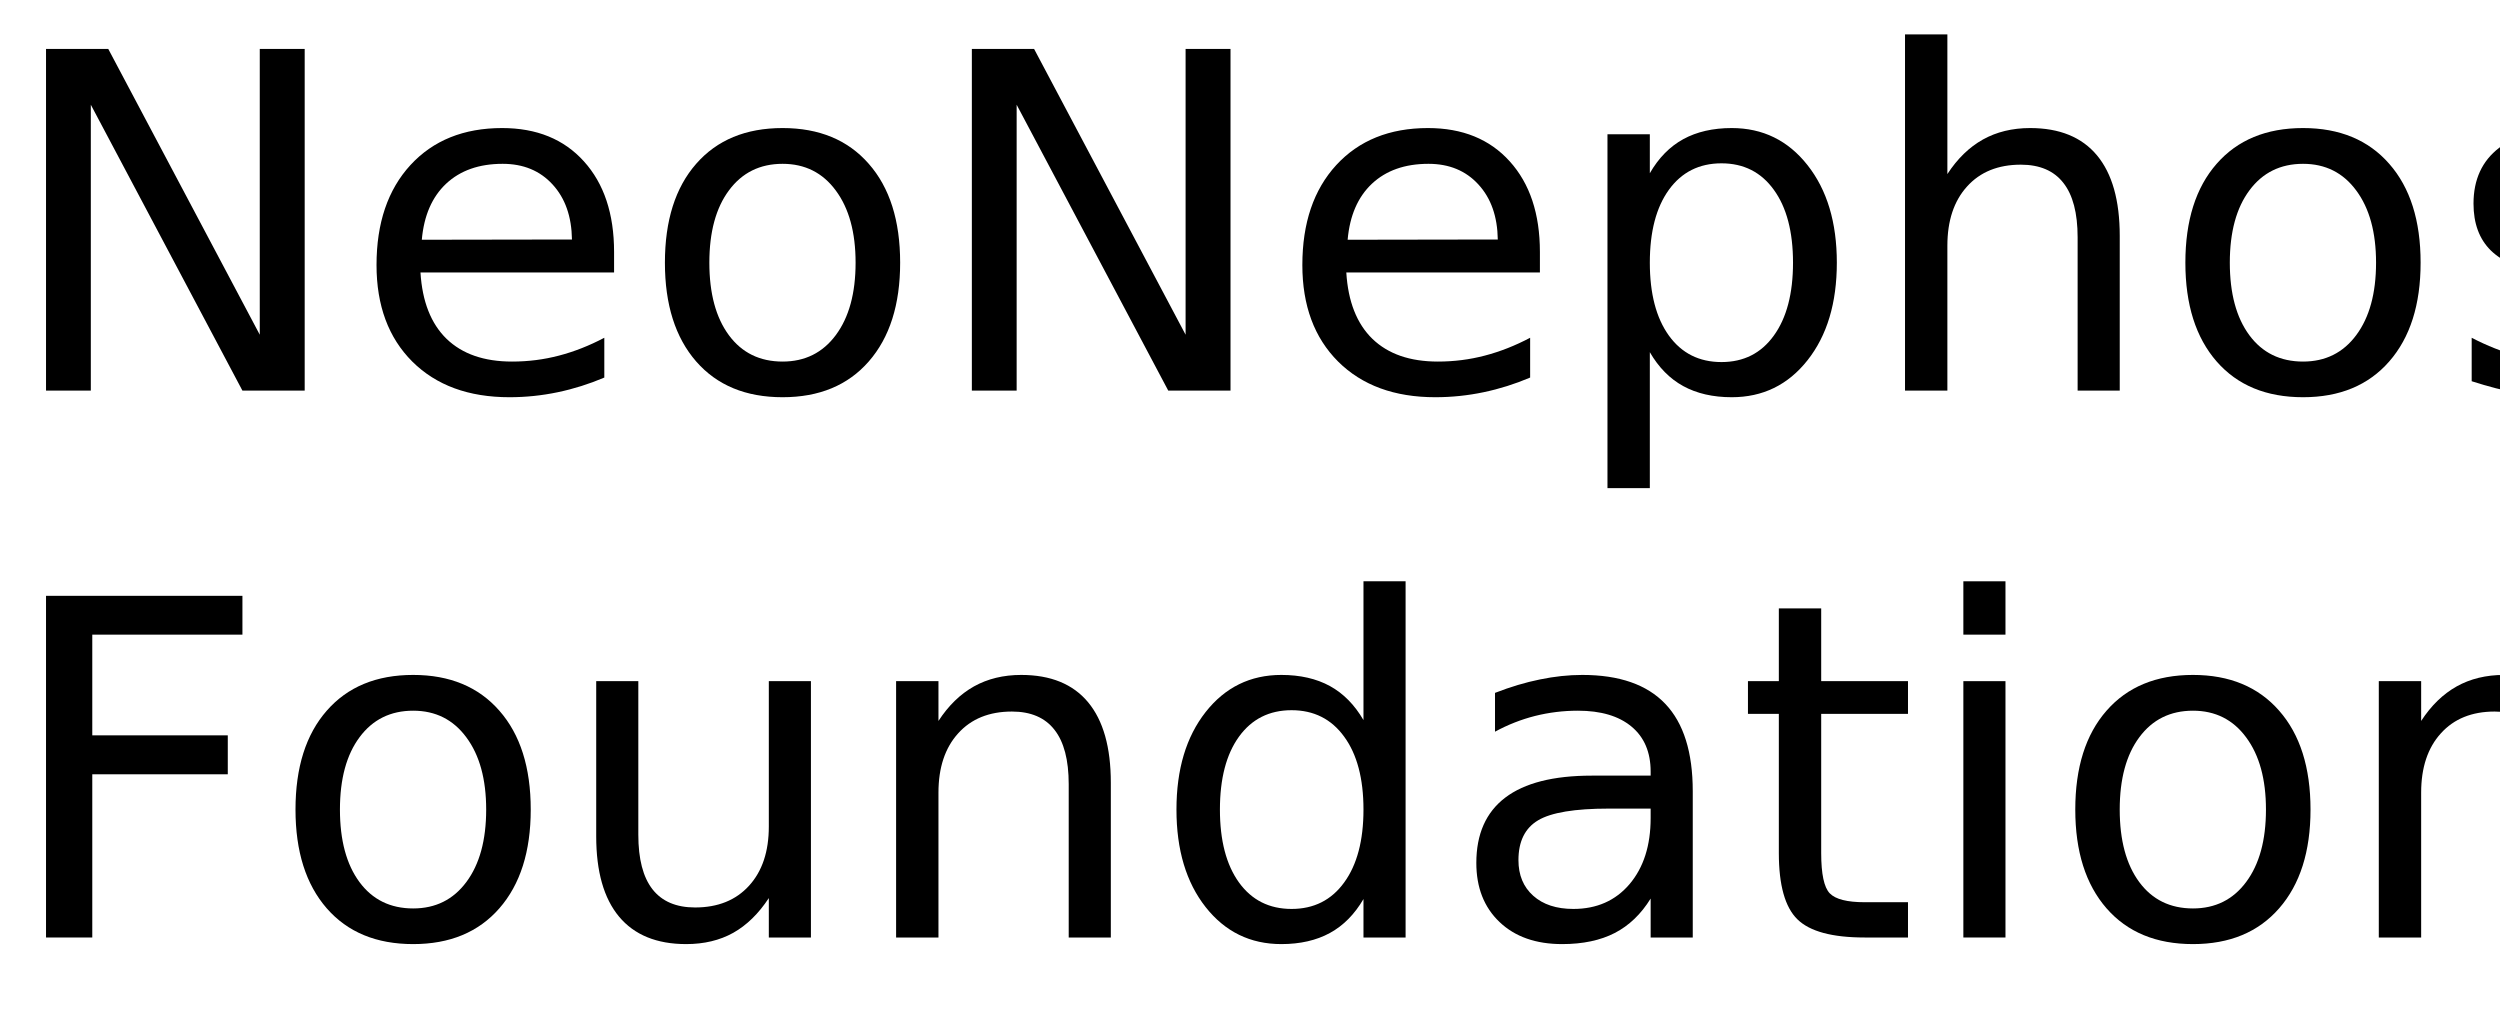
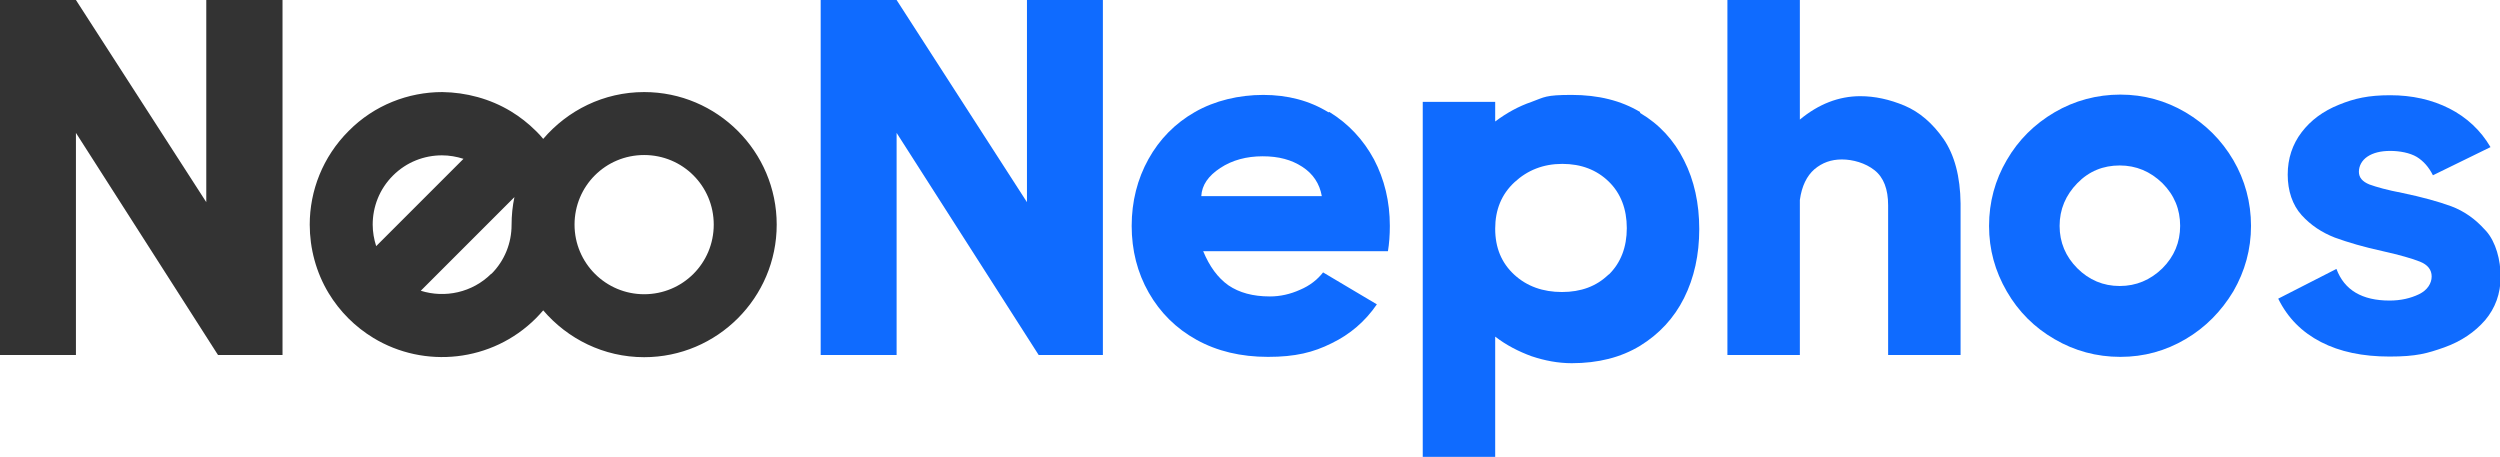
- <svg xmlns="http://www.w3.org/2000/svg" xmlns:xlink="http://www.w3.org/1999/xlink" width="320" height="130" viewBox="0 0 320 130">
-   <defs>
-     <g>
-       <g id="glyph-0-0">
-         <path d="M 5.891 -43.734 L 13.859 -43.734 L 33.25 -7.156 L 33.25 -43.734 L 39 -43.734 L 39 0 L 31.031 0 L 11.625 -36.594 L 11.625 0 L 5.891 0 Z M 5.891 -43.734 " />
-       </g>
-       <g id="glyph-0-1">
-         <path d="M 33.719 -17.75 L 33.719 -15.125 L 8.938 -15.125 C 9.164 -11.406 10.281 -8.57 12.281 -6.625 C 14.289 -4.688 17.082 -3.719 20.656 -3.719 C 22.727 -3.719 24.734 -3.973 26.672 -4.484 C 28.617 -4.992 30.551 -5.754 32.469 -6.766 L 32.469 -1.672 C 30.531 -0.848 28.547 -0.223 26.516 0.203 C 24.484 0.629 22.422 0.844 20.328 0.844 C 15.098 0.844 10.953 -0.676 7.891 -3.719 C 4.836 -6.77 3.312 -10.891 3.312 -16.078 C 3.312 -21.453 4.758 -25.719 7.656 -28.875 C 10.562 -32.031 14.473 -33.609 19.391 -33.609 C 23.805 -33.609 27.297 -32.188 29.859 -29.344 C 32.43 -26.5 33.719 -22.633 33.719 -17.75 Z M 28.328 -19.344 C 28.285 -22.289 27.457 -24.641 25.844 -26.391 C 24.238 -28.148 22.109 -29.031 19.453 -29.031 C 16.441 -29.031 14.031 -28.18 12.219 -26.484 C 10.414 -24.785 9.379 -22.395 9.109 -19.312 Z M 28.328 -19.344 " />
-       </g>
-       <g id="glyph-0-2">
-         <path d="M 18.375 -29.031 C 15.477 -29.031 13.191 -27.898 11.516 -25.641 C 9.836 -23.391 9 -20.301 9 -16.375 C 9 -12.445 9.832 -9.352 11.5 -7.094 C 13.164 -4.844 15.457 -3.719 18.375 -3.719 C 21.238 -3.719 23.508 -4.848 25.188 -7.109 C 26.875 -9.379 27.719 -12.469 27.719 -16.375 C 27.719 -20.258 26.875 -23.336 25.188 -25.609 C 23.508 -27.891 21.238 -29.031 18.375 -29.031 Z M 18.375 -33.609 C 23.062 -33.609 26.738 -32.082 29.406 -29.031 C 32.082 -25.988 33.422 -21.77 33.422 -16.375 C 33.422 -11.008 32.082 -6.797 29.406 -3.734 C 26.738 -0.68 23.062 0.844 18.375 0.844 C 13.664 0.844 9.977 -0.68 7.312 -3.734 C 4.645 -6.797 3.312 -11.008 3.312 -16.375 C 3.312 -21.77 4.645 -25.988 7.312 -29.031 C 9.977 -32.082 13.664 -33.609 18.375 -33.609 Z M 18.375 -33.609 " />
-       </g>
-       <g id="glyph-0-3">
-         <path d="M 10.875 -4.922 L 10.875 12.484 L 5.453 12.484 L 5.453 -32.812 L 10.875 -32.812 L 10.875 -27.828 C 12 -29.785 13.426 -31.238 15.156 -32.188 C 16.883 -33.133 18.953 -33.609 21.359 -33.609 C 25.336 -33.609 28.57 -32.023 31.062 -28.859 C 33.562 -25.691 34.812 -21.531 34.812 -16.375 C 34.812 -11.219 33.562 -7.055 31.062 -3.891 C 28.57 -0.734 25.336 0.844 21.359 0.844 C 18.953 0.844 16.883 0.367 15.156 -0.578 C 13.426 -1.523 12 -2.973 10.875 -4.922 Z M 29.203 -16.375 C 29.203 -20.344 28.383 -23.453 26.75 -25.703 C 25.125 -27.961 22.891 -29.094 20.047 -29.094 C 17.191 -29.094 14.945 -27.961 13.312 -25.703 C 11.688 -23.453 10.875 -20.344 10.875 -16.375 C 10.875 -12.414 11.688 -9.305 13.312 -7.047 C 14.945 -4.785 17.191 -3.656 20.047 -3.656 C 22.891 -3.656 25.125 -4.785 26.75 -7.047 C 28.383 -9.305 29.203 -12.414 29.203 -16.375 Z M 29.203 -16.375 " />
-       </g>
-       <g id="glyph-0-4">
-         <path d="M 32.938 -19.812 L 32.938 0 L 27.547 0 L 27.547 -19.625 C 27.547 -22.727 26.938 -25.051 25.719 -26.594 C 24.508 -28.145 22.695 -28.922 20.281 -28.922 C 17.363 -28.922 15.066 -27.988 13.391 -26.125 C 11.711 -24.27 10.875 -21.742 10.875 -18.547 L 10.875 0 L 5.453 0 L 5.453 -45.594 L 10.875 -45.594 L 10.875 -27.719 C 12.156 -29.688 13.672 -31.16 15.422 -32.141 C 17.172 -33.117 19.188 -33.609 21.469 -33.609 C 25.238 -33.609 28.094 -32.441 30.031 -30.109 C 31.969 -27.773 32.938 -24.344 32.938 -19.812 Z M 32.938 -19.812 " />
-       </g>
-       <g id="glyph-0-5">
-         <path d="M 26.578 -31.844 L 26.578 -26.75 C 25.047 -27.531 23.457 -28.113 21.812 -28.5 C 20.176 -28.895 18.484 -29.094 16.734 -29.094 C 14.055 -29.094 12.047 -28.68 10.703 -27.859 C 9.367 -27.035 8.703 -25.805 8.703 -24.172 C 8.703 -22.922 9.18 -21.938 10.141 -21.219 C 11.098 -20.508 13.02 -19.832 15.906 -19.188 L 17.75 -18.781 C 21.582 -17.957 24.301 -16.797 25.906 -15.297 C 27.52 -13.805 28.328 -11.723 28.328 -9.047 C 28.328 -6.004 27.117 -3.594 24.703 -1.812 C 22.297 -0.039 18.984 0.844 14.766 0.844 C 13.004 0.844 11.172 0.672 9.266 0.328 C 7.367 -0.004 5.363 -0.516 3.25 -1.203 L 3.25 -6.766 C 5.238 -5.734 7.203 -4.957 9.141 -4.438 C 11.078 -3.914 12.992 -3.656 14.891 -3.656 C 17.422 -3.656 19.367 -4.086 20.734 -4.953 C 22.109 -5.828 22.797 -7.055 22.797 -8.641 C 22.797 -10.109 22.301 -11.234 21.312 -12.016 C 20.32 -12.797 18.16 -13.547 14.828 -14.266 L 12.953 -14.703 C 9.609 -15.41 7.191 -16.488 5.703 -17.938 C 4.223 -19.395 3.484 -21.395 3.484 -23.938 C 3.484 -27.02 4.578 -29.398 6.766 -31.078 C 8.953 -32.766 12.055 -33.609 16.078 -33.609 C 18.078 -33.609 19.953 -33.457 21.703 -33.156 C 23.461 -32.863 25.086 -32.426 26.578 -31.844 Z M 26.578 -31.844 " />
-       </g>
-       <g id="glyph-0-6">
-         <path d="M 5.891 -43.734 L 31.031 -43.734 L 31.031 -38.766 L 11.812 -38.766 L 11.812 -25.875 L 29.156 -25.875 L 29.156 -20.891 L 11.812 -20.891 L 11.812 0 L 5.891 0 Z M 5.891 -43.734 " />
-       </g>
-       <g id="glyph-0-7">
-         <path d="M 5.094 -12.953 L 5.094 -32.812 L 10.484 -32.812 L 10.484 -13.156 C 10.484 -10.051 11.086 -7.723 12.297 -6.172 C 13.516 -4.617 15.332 -3.844 17.75 -3.844 C 20.664 -3.844 22.969 -4.77 24.656 -6.625 C 26.344 -8.477 27.188 -11.004 27.188 -14.203 L 27.188 -32.812 L 32.578 -32.812 L 32.578 0 L 27.188 0 L 27.188 -5.047 C 25.875 -3.047 24.352 -1.562 22.625 -0.594 C 20.906 0.363 18.898 0.844 16.609 0.844 C 12.836 0.844 9.973 -0.328 8.016 -2.672 C 6.066 -5.016 5.094 -8.441 5.094 -12.953 Z M 18.656 -33.609 Z M 18.656 -33.609 " />
-       </g>
-       <g id="glyph-0-8">
-         <path d="M 32.938 -19.812 L 32.938 0 L 27.547 0 L 27.547 -19.625 C 27.547 -22.727 26.938 -25.051 25.719 -26.594 C 24.508 -28.145 22.695 -28.922 20.281 -28.922 C 17.363 -28.922 15.066 -27.988 13.391 -26.125 C 11.711 -24.27 10.875 -21.742 10.875 -18.547 L 10.875 0 L 5.453 0 L 5.453 -32.812 L 10.875 -32.812 L 10.875 -27.719 C 12.156 -29.688 13.672 -31.16 15.422 -32.141 C 17.172 -33.117 19.188 -33.609 21.469 -33.609 C 25.238 -33.609 28.094 -32.441 30.031 -30.109 C 31.969 -27.773 32.938 -24.344 32.938 -19.812 Z M 32.938 -19.812 " />
-       </g>
-       <g id="glyph-0-9">
-         <path d="M 27.25 -27.828 L 27.25 -45.594 L 32.641 -45.594 L 32.641 0 L 27.25 0 L 27.25 -4.922 C 26.113 -2.973 24.68 -1.523 22.953 -0.578 C 21.223 0.367 19.148 0.844 16.734 0.844 C 12.766 0.844 9.535 -0.734 7.047 -3.891 C 4.555 -7.055 3.312 -11.219 3.312 -16.375 C 3.312 -21.531 4.555 -25.691 7.047 -28.859 C 9.535 -32.023 12.766 -33.609 16.734 -33.609 C 19.148 -33.609 21.223 -33.133 22.953 -32.188 C 24.68 -31.238 26.113 -29.785 27.25 -27.828 Z M 8.875 -16.375 C 8.875 -12.414 9.688 -9.305 11.312 -7.047 C 12.945 -4.785 15.191 -3.656 18.047 -3.656 C 20.898 -3.656 23.145 -4.785 24.781 -7.047 C 26.426 -9.305 27.25 -12.414 27.25 -16.375 C 27.25 -20.344 26.426 -23.453 24.781 -25.703 C 23.145 -27.961 20.898 -29.094 18.047 -29.094 C 15.191 -29.094 12.945 -27.961 11.312 -25.703 C 9.688 -23.453 8.875 -20.344 8.875 -16.375 Z M 8.875 -16.375 " />
-       </g>
-       <g id="glyph-0-10">
-         <path d="M 20.562 -16.5 C 16.207 -16.5 13.191 -16 11.516 -15 C 9.836 -14 9 -12.301 9 -9.906 C 9 -7.988 9.629 -6.469 10.891 -5.344 C 12.148 -4.219 13.863 -3.656 16.031 -3.656 C 19.02 -3.656 21.414 -4.711 23.219 -6.828 C 25.02 -8.953 25.922 -11.773 25.922 -15.297 L 25.922 -16.5 Z M 31.312 -18.719 L 31.312 0 L 25.922 0 L 25.922 -4.984 C 24.691 -2.992 23.16 -1.523 21.328 -0.578 C 19.492 0.367 17.25 0.844 14.594 0.844 C 11.227 0.844 8.555 -0.098 6.578 -1.984 C 4.598 -3.867 3.609 -6.391 3.609 -9.547 C 3.609 -13.242 4.844 -16.031 7.312 -17.906 C 9.781 -19.781 13.469 -20.719 18.375 -20.719 L 25.922 -20.719 L 25.922 -21.234 C 25.922 -23.723 25.102 -25.645 23.469 -27 C 21.844 -28.352 19.555 -29.031 16.609 -29.031 C 14.734 -29.031 12.906 -28.805 11.125 -28.359 C 9.352 -27.91 7.645 -27.238 6 -26.344 L 6 -31.312 C 7.977 -32.082 9.895 -32.656 11.75 -33.031 C 13.602 -33.414 15.41 -33.609 17.172 -33.609 C 21.91 -33.609 25.453 -32.375 27.797 -29.906 C 30.141 -27.445 31.312 -23.719 31.312 -18.719 Z M 31.312 -18.719 " />
-       </g>
-       <g id="glyph-0-11">
-         <path d="M 10.984 -42.125 L 10.984 -32.812 L 22.094 -32.812 L 22.094 -28.625 L 10.984 -28.625 L 10.984 -10.812 C 10.984 -8.133 11.348 -6.414 12.078 -5.656 C 12.816 -4.895 14.305 -4.516 16.547 -4.516 L 22.094 -4.516 L 22.094 0 L 16.547 0 C 12.391 0 9.52 -0.773 7.938 -2.328 C 6.352 -3.879 5.562 -6.707 5.562 -10.812 L 5.562 -28.625 L 1.609 -28.625 L 1.609 -32.812 L 5.562 -32.812 L 5.562 -42.125 Z M 10.984 -42.125 " />
-       </g>
-       <g id="glyph-0-12">
-         <path d="M 5.656 -32.812 L 11.047 -32.812 L 11.047 0 L 5.656 0 Z M 5.656 -45.594 L 11.047 -45.594 L 11.047 -38.766 L 5.656 -38.766 Z M 5.656 -45.594 " />
-       </g>
-     </g>
+ <svg xmlns="http://www.w3.org/2000/svg" id="Layer_1" width="790.2" height="144.2" version="1.1" viewBox="0 0 790.2 144.2">
+   <defs id="defs1">
+     <style id="style1">
+       .st0 {
+         fill: #333;
+       }
+ 
+       .st1 {
+         fill: #0f6bff;
+       }
+     </style>
  </defs>
-   <g fill="rgb(0%, 0%, 0%)" fill-opacity="1">
-     <use xlink:href="#glyph-0-0" x="0" y="50" />
-     <use xlink:href="#glyph-0-1" x="44.883" y="50" />
-     <use xlink:href="#glyph-0-2" x="81.797" y="50" />
-     <use xlink:href="#glyph-0-0" x="118.506" y="50" />
-     <use xlink:href="#glyph-0-1" x="163.389" y="50" />
-     <use xlink:href="#glyph-0-3" x="200.303" y="50" />
-     <use xlink:href="#glyph-0-4" x="238.389" y="50" />
-     <use xlink:href="#glyph-0-2" x="276.416" y="50" />
-     <use xlink:href="#glyph-0-5" x="313.125" y="50" />
-   </g>
-   <g fill="rgb(0%, 0%, 0%)" fill-opacity="1">
-     <use xlink:href="#glyph-0-6" x="0" y="120" />
-     <use xlink:href="#glyph-0-2" x="34.512" y="120" />
-     <use xlink:href="#glyph-0-7" x="71.221" y="120" />
-     <use xlink:href="#glyph-0-8" x="109.248" y="120" />
-     <use xlink:href="#glyph-0-9" x="147.275" y="120" />
-     <use xlink:href="#glyph-0-10" x="185.361" y="120" />
-     <use xlink:href="#glyph-0-11" x="222.129" y="120" />
-     <use xlink:href="#glyph-0-12" x="245.654" y="120" />
-     <use xlink:href="#glyph-0-2" x="262.324" y="120" />
-     <use xlink:href="#glyph-0-8" x="299.033" y="120" />
-   </g>
+   <path class="st0" d="M203.6,29.1c-12.8,0-24.2,5.8-31.9,14.8-.7-.9-1.5-1.7-2.3-2.5-2.4-2.4-5.1-4.5-7.9-6.2-6.6-4-14.2-6-21.7-6.1,0,0,0,0,0,0-10.7,0-21.5,4.1-29.6,12.3-8.2,8.2-12.3,18.9-12.3,29.6,0,7.5,2,15.1,6,21.7,1.7,2.8,3.8,5.5,6.2,7.9,2.4,2.4,5.1,4.5,7.9,6.2,16.1,9.8,37.5,7.7,51.4-6.2.8-.8,1.6-1.7,2.3-2.5,7.7,9,19.1,14.8,31.9,14.8,23.1,0,41.9-18.8,41.9-41.9s-18.8-41.9-41.9-41.9ZM117.8,71c0-5.6,2.1-11.2,6.4-15.5,4.3-4.3,9.9-6.4,15.5-6.4,0,0,0,0,0,0,2.3,0,4.6.4,6.8,1.1l-17.3,17.3-10.3,10.3c-.7-2.2-1.1-4.5-1.1-6.8ZM155.3,86.5c-6,6-14.7,7.8-22.3,5.4l10.7-10.7,16.9-16.9,2-2c-.6,2.8-.9,5.8-.9,8.8,0,5.6-2.1,11.2-6.4,15.5ZM203.6,93c-12.1,0-22-9.8-22-22s9.8-22,22-22,22,9.8,22,22-9.8,22-22,22Z" id="path1" />
+   <polygon class="st0" points="65.2 63.9 24 0 0 0 0 112.2 24 112.2 24 42 68.9 112.2 89.3 112.2 89.3 0 65.2 0 65.2 63.9" id="polygon1" />
+   <polygon class="st1" points="324.6 63.9 283.4 0 259.4 0 259.4 112.2 283.4 112.2 283.4 42 328.3 112.2 348.6 112.2 348.6 0 324.6 0 324.6 63.9" id="polygon2" />
+   <path class="st1" d="M419.9,35.5c-6-3.7-12.9-5.5-20.6-5.5s-15.3,1.8-21.6,5.4c-6.3,3.6-11.2,8.6-14.7,14.9-3.5,6.3-5.3,13.4-5.3,21.1s1.8,14.8,5.4,21.1c3.6,6.3,8.6,11.3,15.1,14.9,6.5,3.6,14,5.4,22.6,5.4s14.3-1.4,20.1-4.3c5.8-2.8,10.6-6.9,14.3-12.3l-17-10.1c-1.8,2.3-4.2,4.2-7.3,5.5-3.1,1.4-6.3,2.1-9.5,2.1-5.4,0-9.7-1.2-13.1-3.5-3.4-2.4-6-6-8-10.8h58.4c.4-2.4.6-5.1.6-8,0-7.7-1.7-14.7-5-21-3.4-6.3-8.1-11.3-14.1-15ZM379.7,62c.2-3.5,2.2-6.4,6-8.9,3.8-2.5,8.3-3.7,13.4-3.7s9.1,1.1,12.5,3.3c3.4,2.2,5.5,5.3,6.2,9.3h-38.2Z" id="path2" />
+   <path class="st1" d="M518.4,35.4c-6-3.6-13.2-5.4-21.6-5.4s-8.6.7-12.7,2.2c-4.1,1.4-7.9,3.5-11.5,6.2v-6.2h-22.9v112.2h22.9v-38c3.5,2.7,7.4,4.7,11.5,6.2,4.2,1.4,8.4,2.2,12.7,2.2,8.3,0,15.5-1.8,21.6-5.5,6-3.7,10.7-8.7,13.9-15.1,3.2-6.4,4.8-13.7,4.8-21.8s-1.6-15.4-4.8-21.7c-3.2-6.4-7.8-11.4-13.9-15ZM508.4,86.8c-3.8,3.7-8.7,5.5-14.7,5.5s-11.1-1.8-15.1-5.5c-4-3.7-6-8.5-6-14.5s2-10.9,6.1-14.7c4.1-3.8,9.1-5.8,15.1-5.8s10.9,1.9,14.7,5.6c3.8,3.7,5.7,8.7,5.7,14.7s-1.9,11-5.7,14.7Z" id="path3" />
+   <path class="st1" d="M602,33.4c-4.8-2-9.4-3-14-3-6.8,0-13.2,2.5-19.1,7.4V0h-22.9v112.2h22.9v-49c.6-4.4,2.2-7.6,4.6-9.7,2.5-2.1,5.3-3.1,8.7-3.1s7.4,1.1,10.3,3.4c2.9,2.3,4.3,6,4.3,11.1v47.3h22.9v-47.9c-.1-8.5-1.9-15.3-5.4-20.4-3.5-5-7.6-8.5-12.3-10.5Z" id="path4" />
+   <path class="st1" d="M690.8,35.5c-6.3-3.7-13.2-5.6-20.6-5.6s-14.5,1.9-20.8,5.6c-6.3,3.7-11.4,8.7-15.1,15.1-3.7,6.3-5.6,13.3-5.6,20.8s1.9,14.3,5.6,20.7c3.7,6.4,8.7,11.4,15.1,15.1,6.3,3.7,13.3,5.6,20.8,5.6s14.3-1.9,20.6-5.6c6.3-3.7,11.3-8.8,15.1-15.1,3.7-6.4,5.6-13.3,5.6-20.7s-1.9-14.5-5.6-20.8c-3.7-6.3-8.7-11.3-15.1-15.1ZM683.5,84.8c-3.8,3.7-8.3,5.6-13.5,5.6s-9.7-1.9-13.4-5.6c-3.7-3.7-5.6-8.2-5.6-13.4s1.9-9.7,5.6-13.5c3.7-3.8,8.2-5.6,13.4-5.6s9.7,1.9,13.5,5.6c3.8,3.8,5.6,8.3,5.6,13.5s-1.9,9.7-5.6,13.4Z" id="path5" />
+   <path class="st1" d="M785.5,72.7c-3.1-3.5-6.7-6-10.7-7.5-4.1-1.5-9.2-2.9-15.4-4.2-4.8-.9-8.3-1.9-10.5-2.7-2.2-.9-3.3-2.2-3.3-4s.9-3.6,2.7-4.8c1.8-1.2,4.2-1.8,7.2-1.8s6.2.6,8.4,1.9c2.1,1.3,3.8,3.2,5.1,5.8l18.2-8.9c-3.1-5.3-7.5-9.4-13-12.2-5.5-2.8-11.8-4.2-18.7-4.2s-11.3,1-16.2,3c-5,2-8.9,4.9-11.8,8.7-2.9,3.8-4.4,8.3-4.4,13.4s1.5,9.6,4.4,12.8c2.9,3.2,6.4,5.5,10.5,7.1,4.1,1.5,9.2,3,15.2,4.3,5.3,1.2,9.2,2.3,11.7,3.3,2.5,1,3.7,2.6,3.7,4.7s-1.3,4.3-4,5.6c-2.7,1.3-5.8,2-9.3,2-8.7,0-14.3-3.3-16.8-10l-18.4,9.4c3,6.1,7.5,10.6,13.5,13.7,6,3.1,13.2,4.6,21.7,4.6s11.9-1,17.3-2.9c5.3-1.9,9.6-4.8,12.9-8.6,3.2-3.8,4.9-8.4,4.9-13.7s-1.5-11-4.6-14.5Z" id="path6" />
</svg>
